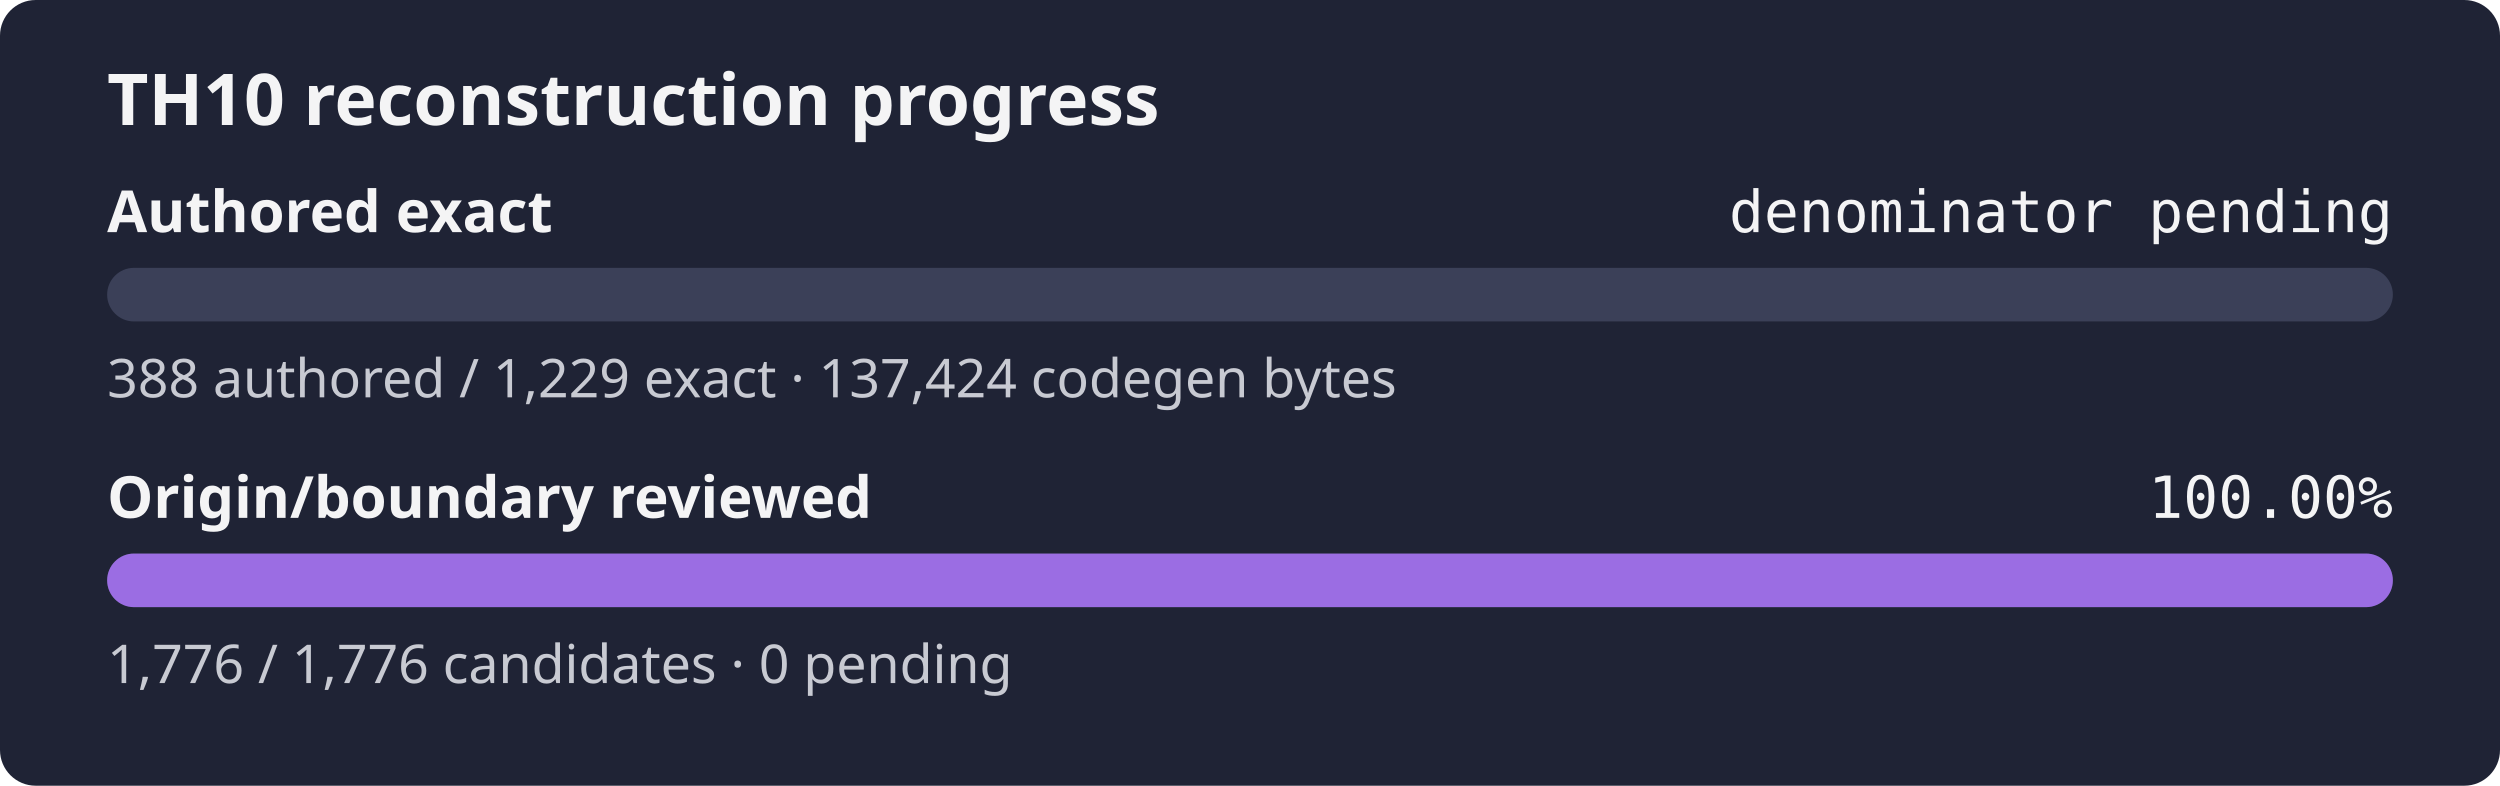
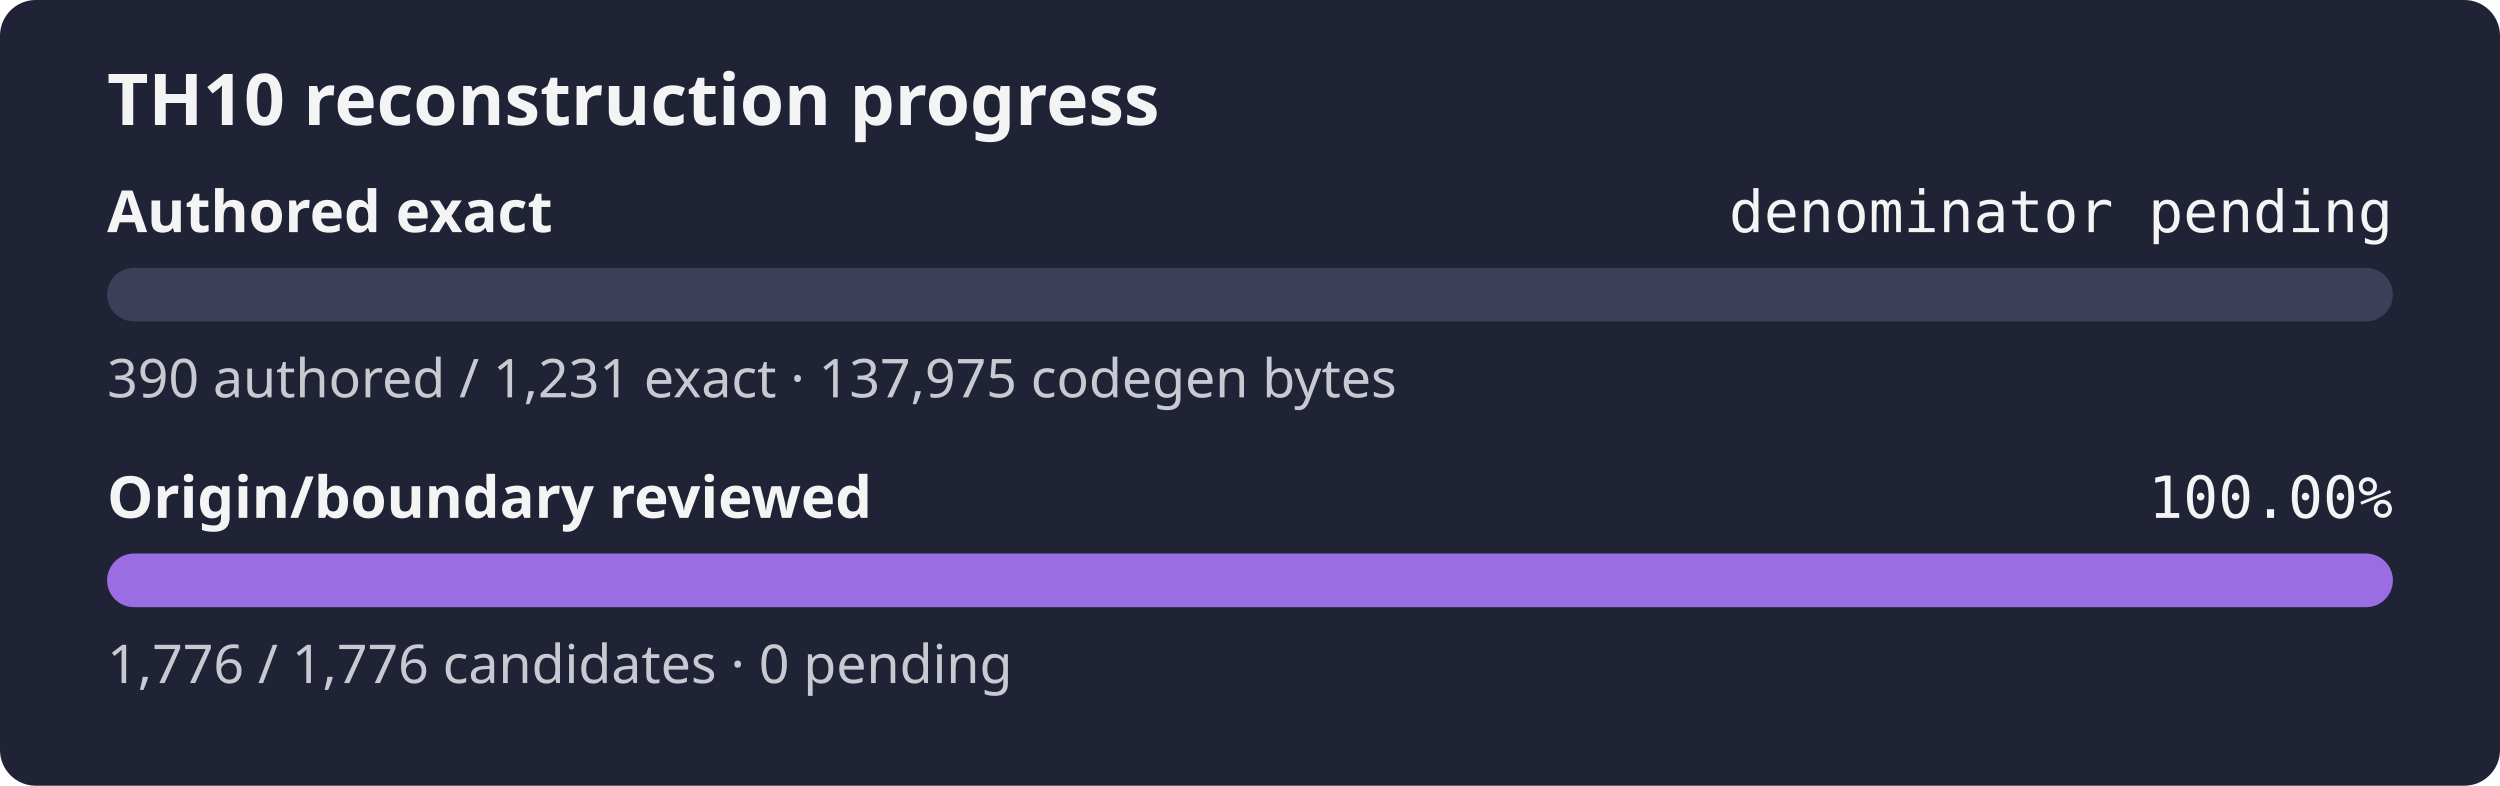
<svg xmlns="http://www.w3.org/2000/svg" width="560" height="176" role="img" aria-label="TH10 reconstruction progress: authored exact denominator pending, origin and boundary review 100.00%">
  <rect width="560" height="176" rx="8" fill="#1f2335" />
  <text x="24" y="28" fill="#f4f4f5" font-family="sans-serif" font-size="16" font-weight="600">TH10 reconstruction progress</text>
  <text x="24" y="52" fill="#f4f4f5" font-family="sans-serif" font-size="13" font-weight="600">Authored exact</text>
  <text x="536" y="52" fill="#f4f4f5" text-anchor="end" font-family="monospace" font-size="13">denominator pending</text>
  <rect x="24" y="60" width="512" height="12" rx="6" fill="#3b4058" />
  <rect x="24" y="60" width="0.00" height="12" rx="6" fill="#9b6de3" />
-   <text x="24" y="89" fill="#c8cad2" font-family="sans-serif" font-size="12">388 authored / 1,229 exact · 137,424 codegen bytes</text>
+   <text x="24" y="89" fill="#c8cad2" font-family="sans-serif" font-size="12">390 authored / 1,231 exact · 137,975 codegen bytes</text>
  <text x="24" y="116" fill="#f4f4f5" font-family="sans-serif" font-size="13" font-weight="600">Origin/boundary reviewed</text>
  <text x="536" y="116" fill="#f4f4f5" text-anchor="end" font-family="monospace" font-size="13">100.00%</text>
  <rect x="24" y="124" width="512" height="12" rx="6" fill="#3b4058" />
  <rect x="24" y="124" width="512.00" height="12" rx="6" fill="#9b6de3" />
  <text x="24" y="153" fill="#c8cad2" font-family="sans-serif" font-size="12">1,776 / 1,776 candidates · 0 pending</text>
</svg>
